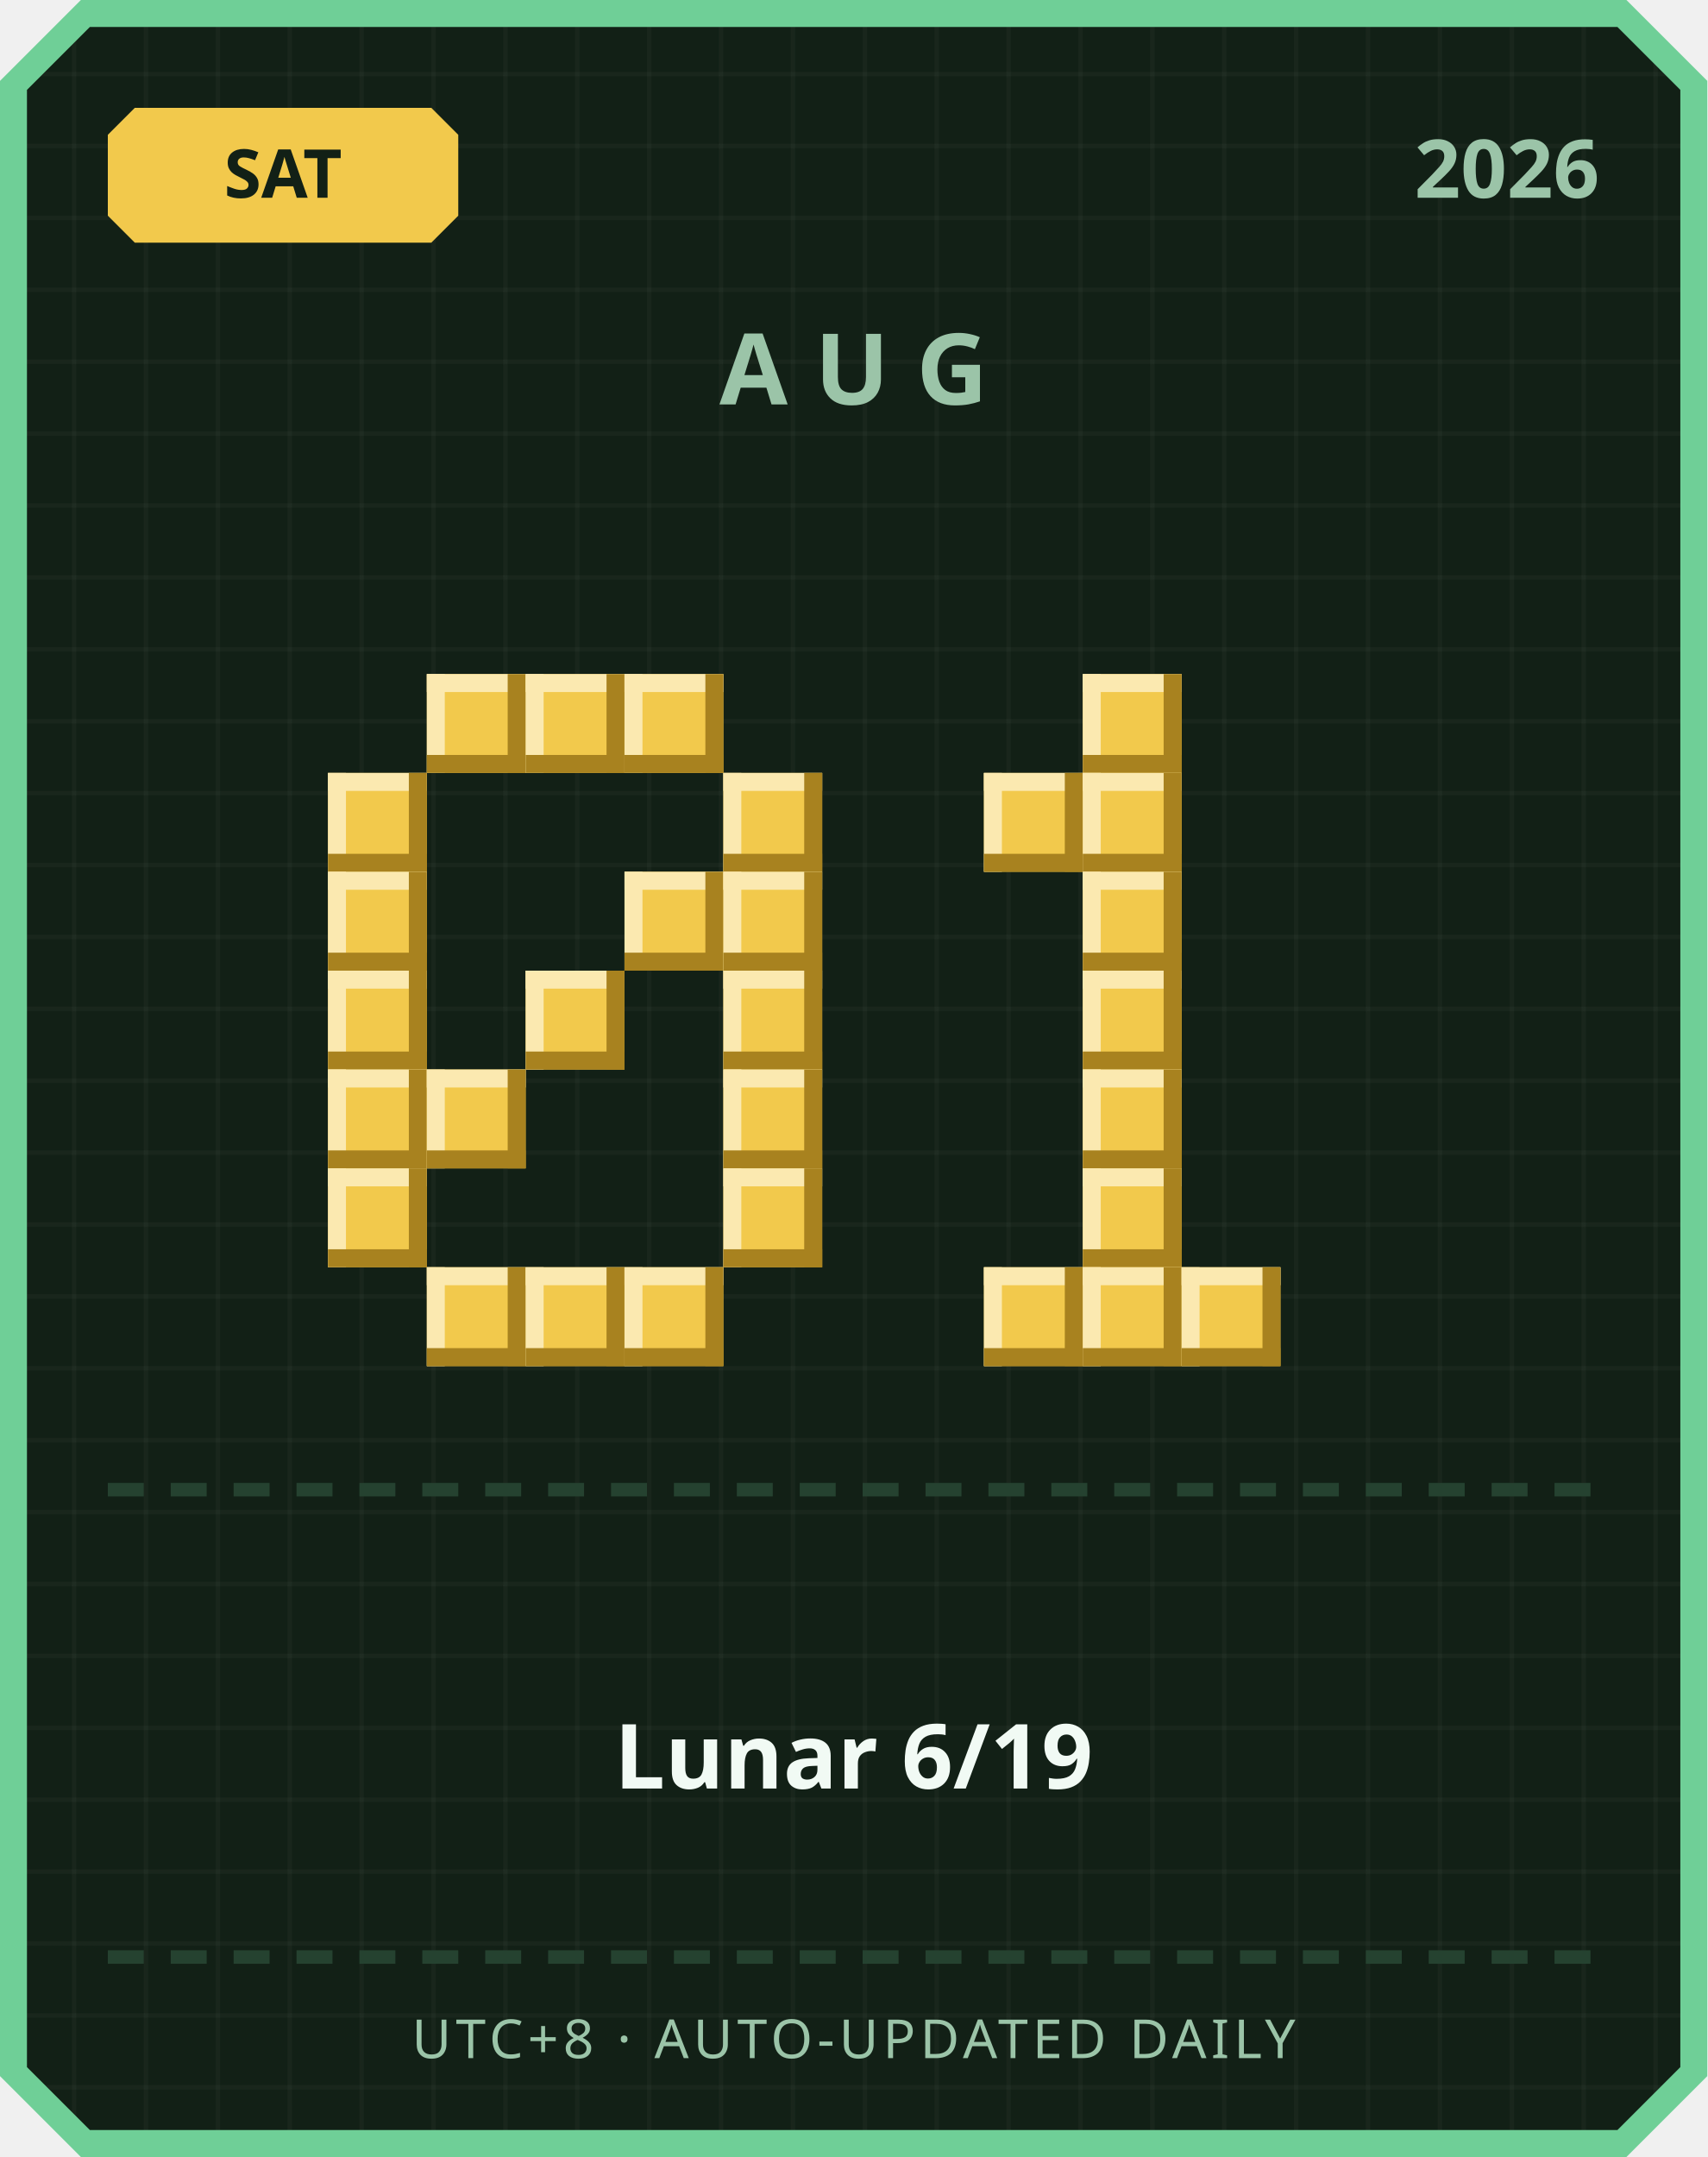
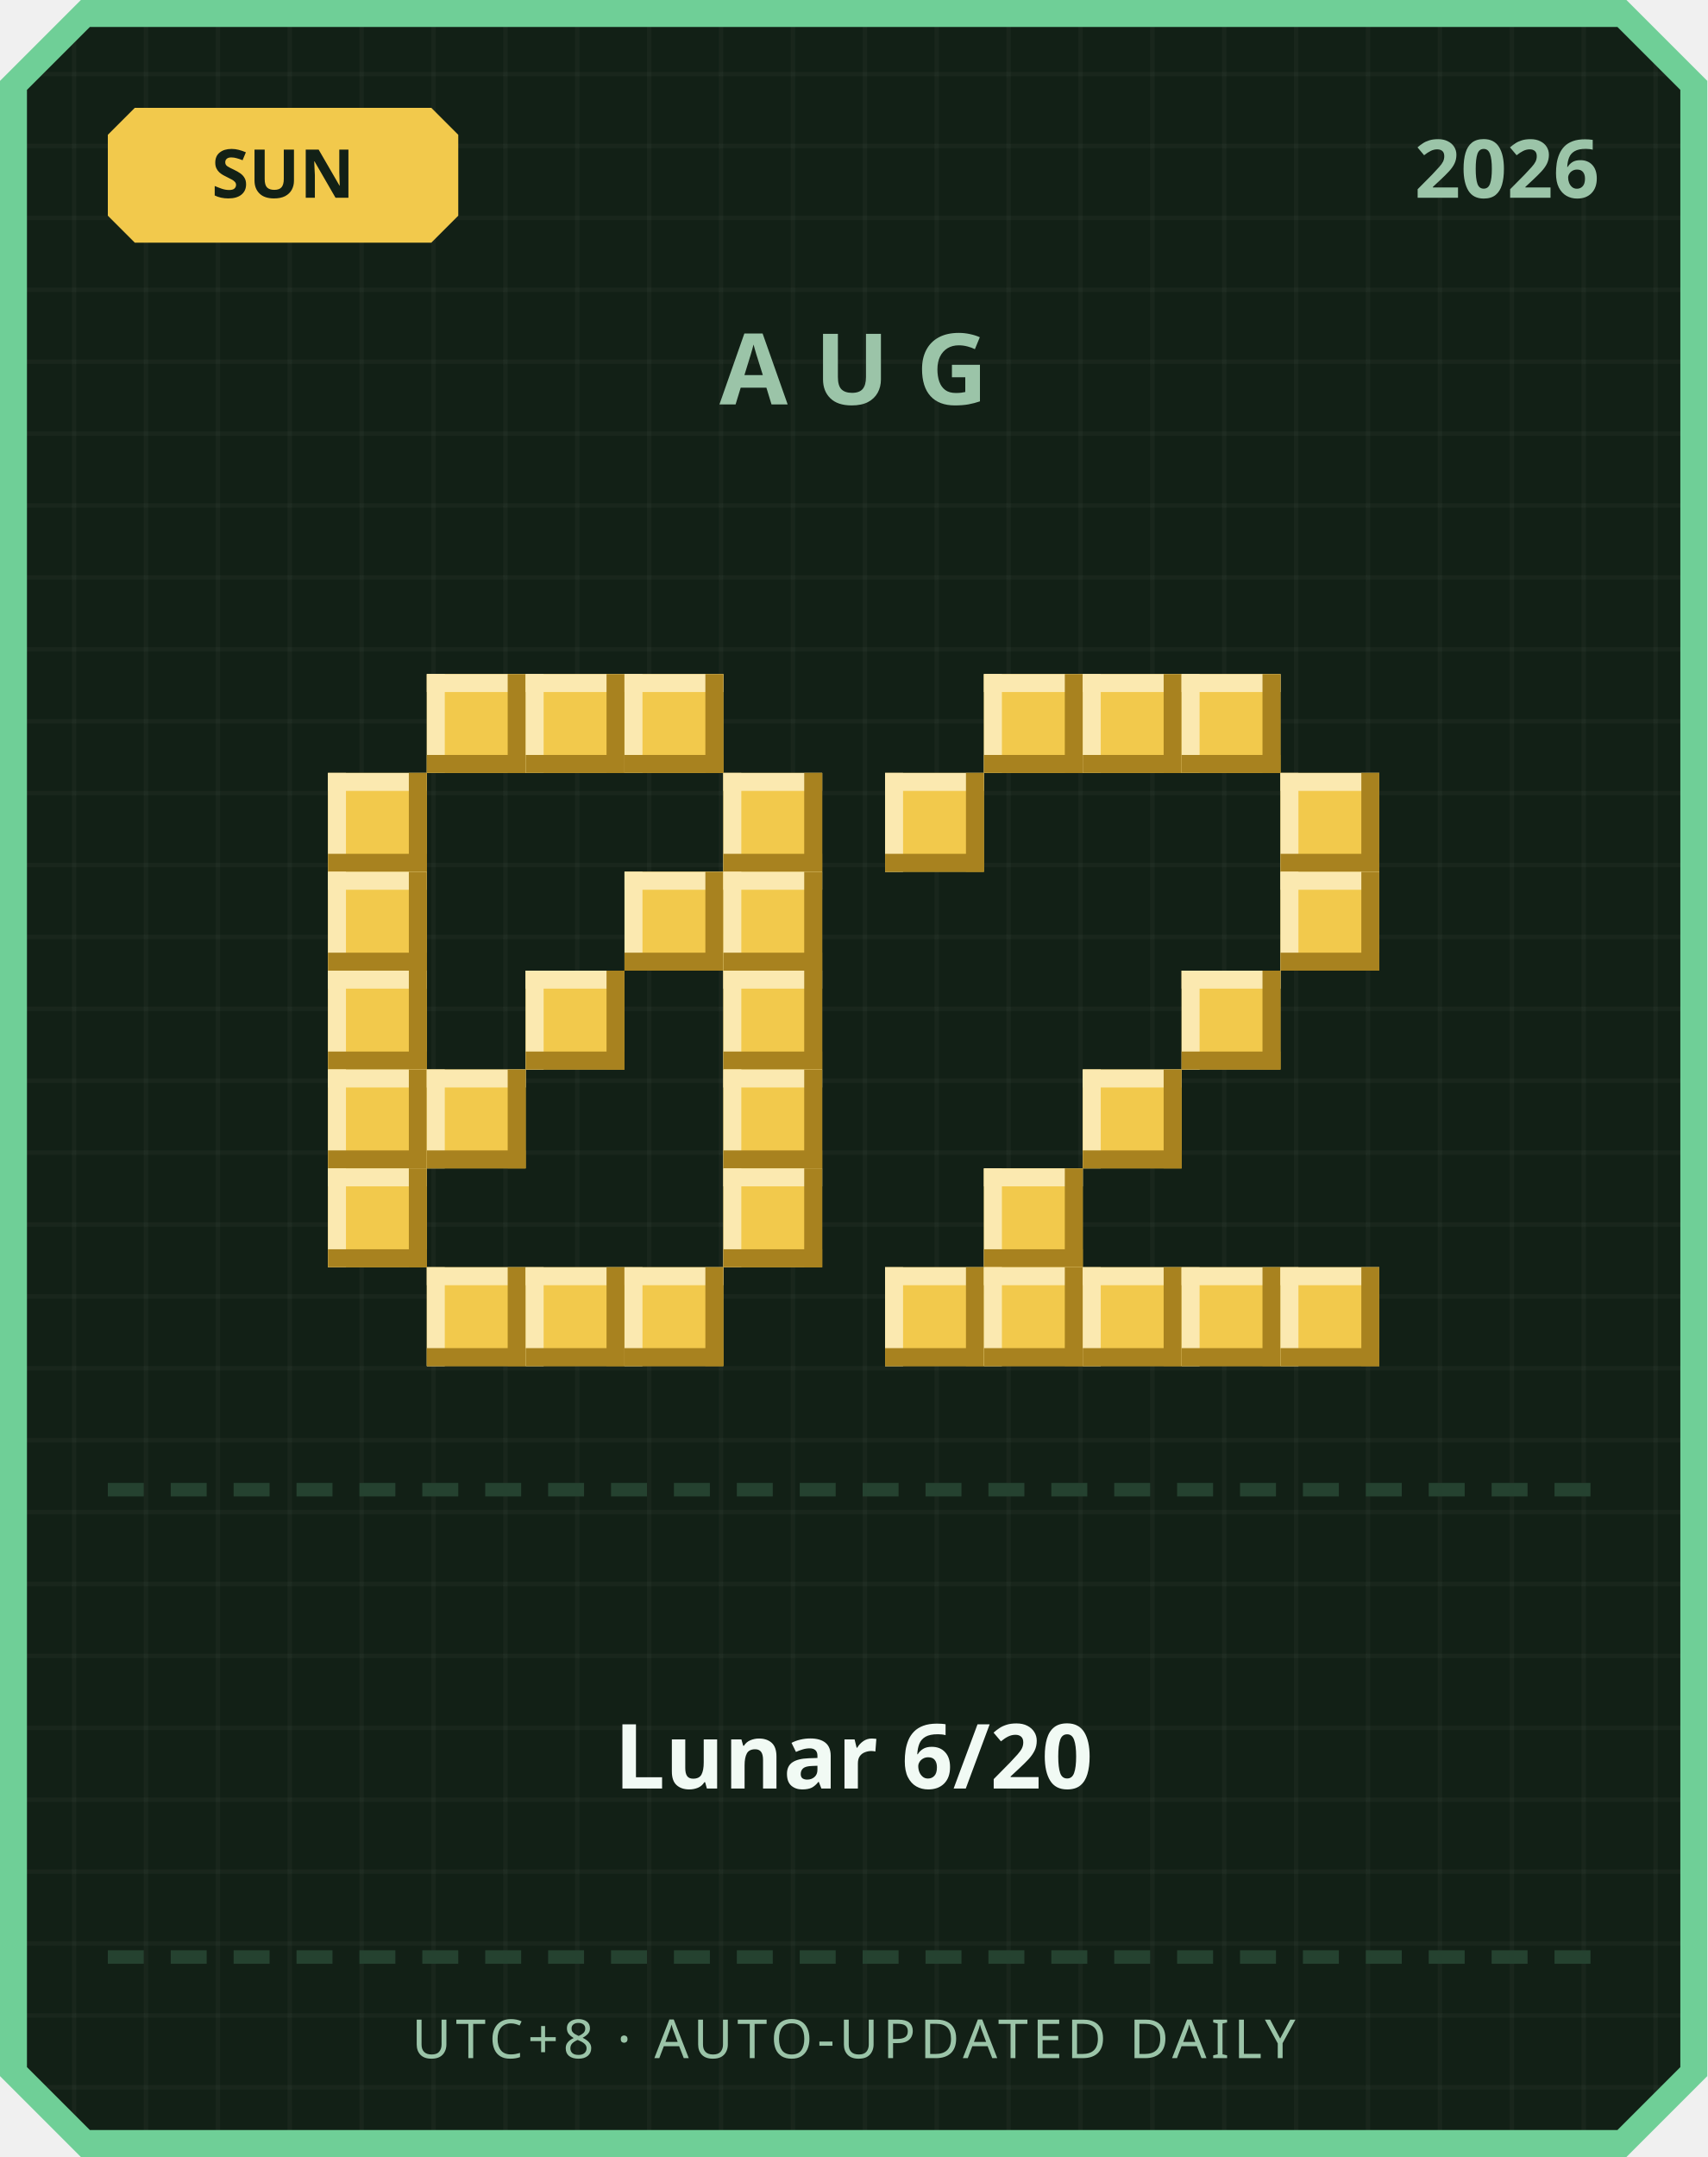
<svg xmlns="http://www.w3.org/2000/svg" width="380" height="480" viewBox="0 0 380 480">
  <defs>
    <pattern id="grid" width="16" height="16" patternUnits="userSpaceOnUse">
      <rect width="16" height="16" fill="#122016" />
      <rect width="1" height="16" fill="#ffffff" opacity="0.03" />
      <rect width="16" height="1" fill="#ffffff" opacity="0.03" />
    </pattern>
  </defs>
  <path d="M 18,0 L 362,0 L 380,18 L 380,462 L 362,480 L 18,480 L 0,462 L 0,18 Z" fill="#6fcf97" />
  <path d="M 20,6 L 360,6 L 374,20 L 374,460 L 360,474 L 20,474 L 6,460 L 6,20 Z" fill="url(#grid)" />
  <path d="M 30,24 L 96,24 L 102,30 L 102,48 L 96,54 L 30,54 L 24,48 L 24,30 Z" fill="#f2c94c" />
-   <text x="63" y="44" text-anchor="middle" font-family="'Segoe UI', sans-serif" font-size="15" font-weight="700" fill="#122016">SAT</text>
+   <text x="63" y="44" text-anchor="middle" font-family="'Segoe UI', sans-serif" font-size="15" font-weight="700" fill="#122016">SUN</text>
  <text x="356" y="44" text-anchor="end" font-family="'Segoe UI', sans-serif" font-size="18" font-weight="700" fill="#9bc4a8">2026</text>
  <text x="190" y="90" text-anchor="middle" font-family="'Segoe UI', sans-serif" font-size="22" font-weight="700" letter-spacing="6" fill="#9bc4a8">AUG</text>
  <rect x="95" y="150" width="22" height="22" fill="#f2c94c" />
  <rect x="95" y="150" width="22" height="4" fill="#fbe9b0" />
  <rect x="95" y="150" width="4" height="22" fill="#fbe9b0" />
  <rect x="95" y="168" width="22" height="4" fill="#a8821f" />
  <rect x="113" y="150" width="4" height="22" fill="#a8821f" />
  <rect x="117" y="150" width="22" height="22" fill="#f2c94c" />
  <rect x="117" y="150" width="22" height="4" fill="#fbe9b0" />
  <rect x="117" y="150" width="4" height="22" fill="#fbe9b0" />
  <rect x="117" y="168" width="22" height="4" fill="#a8821f" />
  <rect x="135" y="150" width="4" height="22" fill="#a8821f" />
  <rect x="139" y="150" width="22" height="22" fill="#f2c94c" />
  <rect x="139" y="150" width="22" height="4" fill="#fbe9b0" />
  <rect x="139" y="150" width="4" height="22" fill="#fbe9b0" />
  <rect x="139" y="168" width="22" height="4" fill="#a8821f" />
  <rect x="157" y="150" width="4" height="22" fill="#a8821f" />
  <rect x="73" y="172" width="22" height="22" fill="#f2c94c" />
  <rect x="73" y="172" width="22" height="4" fill="#fbe9b0" />
  <rect x="73" y="172" width="4" height="22" fill="#fbe9b0" />
  <rect x="73" y="190" width="22" height="4" fill="#a8821f" />
  <rect x="91" y="172" width="4" height="22" fill="#a8821f" />
  <rect x="161" y="172" width="22" height="22" fill="#f2c94c" />
  <rect x="161" y="172" width="22" height="4" fill="#fbe9b0" />
  <rect x="161" y="172" width="4" height="22" fill="#fbe9b0" />
  <rect x="161" y="190" width="22" height="4" fill="#a8821f" />
  <rect x="179" y="172" width="4" height="22" fill="#a8821f" />
  <rect x="73" y="194" width="22" height="22" fill="#f2c94c" />
  <rect x="73" y="194" width="22" height="4" fill="#fbe9b0" />
  <rect x="73" y="194" width="4" height="22" fill="#fbe9b0" />
  <rect x="73" y="212" width="22" height="4" fill="#a8821f" />
  <rect x="91" y="194" width="4" height="22" fill="#a8821f" />
  <rect x="139" y="194" width="22" height="22" fill="#f2c94c" />
  <rect x="139" y="194" width="22" height="4" fill="#fbe9b0" />
  <rect x="139" y="194" width="4" height="22" fill="#fbe9b0" />
  <rect x="139" y="212" width="22" height="4" fill="#a8821f" />
  <rect x="157" y="194" width="4" height="22" fill="#a8821f" />
  <rect x="161" y="194" width="22" height="22" fill="#f2c94c" />
  <rect x="161" y="194" width="22" height="4" fill="#fbe9b0" />
  <rect x="161" y="194" width="4" height="22" fill="#fbe9b0" />
  <rect x="161" y="212" width="22" height="4" fill="#a8821f" />
  <rect x="179" y="194" width="4" height="22" fill="#a8821f" />
  <rect x="73" y="216" width="22" height="22" fill="#f2c94c" />
  <rect x="73" y="216" width="22" height="4" fill="#fbe9b0" />
  <rect x="73" y="216" width="4" height="22" fill="#fbe9b0" />
  <rect x="73" y="234" width="22" height="4" fill="#a8821f" />
  <rect x="91" y="216" width="4" height="22" fill="#a8821f" />
  <rect x="117" y="216" width="22" height="22" fill="#f2c94c" />
  <rect x="117" y="216" width="22" height="4" fill="#fbe9b0" />
  <rect x="117" y="216" width="4" height="22" fill="#fbe9b0" />
  <rect x="117" y="234" width="22" height="4" fill="#a8821f" />
  <rect x="135" y="216" width="4" height="22" fill="#a8821f" />
  <rect x="161" y="216" width="22" height="22" fill="#f2c94c" />
  <rect x="161" y="216" width="22" height="4" fill="#fbe9b0" />
  <rect x="161" y="216" width="4" height="22" fill="#fbe9b0" />
  <rect x="161" y="234" width="22" height="4" fill="#a8821f" />
  <rect x="179" y="216" width="4" height="22" fill="#a8821f" />
  <rect x="73" y="238" width="22" height="22" fill="#f2c94c" />
  <rect x="73" y="238" width="22" height="4" fill="#fbe9b0" />
  <rect x="73" y="238" width="4" height="22" fill="#fbe9b0" />
  <rect x="73" y="256" width="22" height="4" fill="#a8821f" />
  <rect x="91" y="238" width="4" height="22" fill="#a8821f" />
  <rect x="95" y="238" width="22" height="22" fill="#f2c94c" />
  <rect x="95" y="238" width="22" height="4" fill="#fbe9b0" />
  <rect x="95" y="238" width="4" height="22" fill="#fbe9b0" />
  <rect x="95" y="256" width="22" height="4" fill="#a8821f" />
  <rect x="113" y="238" width="4" height="22" fill="#a8821f" />
  <rect x="161" y="238" width="22" height="22" fill="#f2c94c" />
  <rect x="161" y="238" width="22" height="4" fill="#fbe9b0" />
  <rect x="161" y="238" width="4" height="22" fill="#fbe9b0" />
  <rect x="161" y="256" width="22" height="4" fill="#a8821f" />
  <rect x="179" y="238" width="4" height="22" fill="#a8821f" />
  <rect x="73" y="260" width="22" height="22" fill="#f2c94c" />
  <rect x="73" y="260" width="22" height="4" fill="#fbe9b0" />
  <rect x="73" y="260" width="4" height="22" fill="#fbe9b0" />
  <rect x="73" y="278" width="22" height="4" fill="#a8821f" />
  <rect x="91" y="260" width="4" height="22" fill="#a8821f" />
  <rect x="161" y="260" width="22" height="22" fill="#f2c94c" />
  <rect x="161" y="260" width="22" height="4" fill="#fbe9b0" />
  <rect x="161" y="260" width="4" height="22" fill="#fbe9b0" />
  <rect x="161" y="278" width="22" height="4" fill="#a8821f" />
  <rect x="179" y="260" width="4" height="22" fill="#a8821f" />
  <rect x="95" y="282" width="22" height="22" fill="#f2c94c" />
  <rect x="95" y="282" width="22" height="4" fill="#fbe9b0" />
  <rect x="95" y="282" width="4" height="22" fill="#fbe9b0" />
  <rect x="95" y="300" width="22" height="4" fill="#a8821f" />
  <rect x="113" y="282" width="4" height="22" fill="#a8821f" />
  <rect x="117" y="282" width="22" height="22" fill="#f2c94c" />
  <rect x="117" y="282" width="22" height="4" fill="#fbe9b0" />
  <rect x="117" y="282" width="4" height="22" fill="#fbe9b0" />
  <rect x="117" y="300" width="22" height="4" fill="#a8821f" />
  <rect x="135" y="282" width="4" height="22" fill="#a8821f" />
  <rect x="139" y="282" width="22" height="22" fill="#f2c94c" />
  <rect x="139" y="282" width="22" height="4" fill="#fbe9b0" />
  <rect x="139" y="282" width="4" height="22" fill="#fbe9b0" />
  <rect x="139" y="300" width="22" height="4" fill="#a8821f" />
  <rect x="157" y="282" width="4" height="22" fill="#a8821f" />
+   <rect x="219" y="150" width="22" height="22" fill="#f2c94c" />
+   <rect x="219" y="150" width="22" height="4" fill="#fbe9b0" />
+   <rect x="219" y="150" width="4" height="22" fill="#fbe9b0" />
+   <rect x="219" y="168" width="22" height="4" fill="#a8821f" />
+   <rect x="237" y="150" width="4" height="22" fill="#a8821f" />
  <rect x="241" y="150" width="22" height="22" fill="#f2c94c" />
  <rect x="241" y="150" width="22" height="4" fill="#fbe9b0" />
  <rect x="241" y="150" width="4" height="22" fill="#fbe9b0" />
  <rect x="241" y="168" width="22" height="4" fill="#a8821f" />
  <rect x="259" y="150" width="4" height="22" fill="#a8821f" />
-   <rect x="219" y="172" width="22" height="22" fill="#f2c94c" />
-   <rect x="219" y="172" width="22" height="4" fill="#fbe9b0" />
-   <rect x="219" y="172" width="4" height="22" fill="#fbe9b0" />
-   <rect x="219" y="190" width="22" height="4" fill="#a8821f" />
-   <rect x="237" y="172" width="4" height="22" fill="#a8821f" />
-   <rect x="241" y="172" width="22" height="22" fill="#f2c94c" />
-   <rect x="241" y="172" width="22" height="4" fill="#fbe9b0" />
-   <rect x="241" y="172" width="4" height="22" fill="#fbe9b0" />
-   <rect x="241" y="190" width="22" height="4" fill="#a8821f" />
-   <rect x="259" y="172" width="4" height="22" fill="#a8821f" />
-   <rect x="241" y="194" width="22" height="22" fill="#f2c94c" />
-   <rect x="241" y="194" width="22" height="4" fill="#fbe9b0" />
-   <rect x="241" y="194" width="4" height="22" fill="#fbe9b0" />
-   <rect x="241" y="212" width="22" height="4" fill="#a8821f" />
-   <rect x="259" y="194" width="4" height="22" fill="#a8821f" />
-   <rect x="241" y="216" width="22" height="22" fill="#f2c94c" />
-   <rect x="241" y="216" width="22" height="4" fill="#fbe9b0" />
-   <rect x="241" y="216" width="4" height="22" fill="#fbe9b0" />
-   <rect x="241" y="234" width="22" height="4" fill="#a8821f" />
-   <rect x="259" y="216" width="4" height="22" fill="#a8821f" />
+   <rect x="263" y="150" width="22" height="22" fill="#f2c94c" />
+   <rect x="263" y="150" width="22" height="4" fill="#fbe9b0" />
+   <rect x="263" y="150" width="4" height="22" fill="#fbe9b0" />
+   <rect x="263" y="168" width="22" height="4" fill="#a8821f" />
+   <rect x="281" y="150" width="4" height="22" fill="#a8821f" />
+   <rect x="197" y="172" width="22" height="22" fill="#f2c94c" />
+   <rect x="197" y="172" width="22" height="4" fill="#fbe9b0" />
+   <rect x="197" y="172" width="4" height="22" fill="#fbe9b0" />
+   <rect x="197" y="190" width="22" height="4" fill="#a8821f" />
+   <rect x="215" y="172" width="4" height="22" fill="#a8821f" />
+   <rect x="285" y="172" width="22" height="22" fill="#f2c94c" />
+   <rect x="285" y="172" width="22" height="4" fill="#fbe9b0" />
+   <rect x="285" y="172" width="4" height="22" fill="#fbe9b0" />
+   <rect x="285" y="190" width="22" height="4" fill="#a8821f" />
+   <rect x="303" y="172" width="4" height="22" fill="#a8821f" />
+   <rect x="285" y="194" width="22" height="22" fill="#f2c94c" />
+   <rect x="285" y="194" width="22" height="4" fill="#fbe9b0" />
+   <rect x="285" y="194" width="4" height="22" fill="#fbe9b0" />
+   <rect x="285" y="212" width="22" height="4" fill="#a8821f" />
+   <rect x="303" y="194" width="4" height="22" fill="#a8821f" />
+   <rect x="263" y="216" width="22" height="22" fill="#f2c94c" />
+   <rect x="263" y="216" width="22" height="4" fill="#fbe9b0" />
+   <rect x="263" y="216" width="4" height="22" fill="#fbe9b0" />
+   <rect x="263" y="234" width="22" height="4" fill="#a8821f" />
+   <rect x="281" y="216" width="4" height="22" fill="#a8821f" />
  <rect x="241" y="238" width="22" height="22" fill="#f2c94c" />
  <rect x="241" y="238" width="22" height="4" fill="#fbe9b0" />
  <rect x="241" y="238" width="4" height="22" fill="#fbe9b0" />
  <rect x="241" y="256" width="22" height="4" fill="#a8821f" />
  <rect x="259" y="238" width="4" height="22" fill="#a8821f" />
-   <rect x="241" y="260" width="22" height="22" fill="#f2c94c" />
-   <rect x="241" y="260" width="22" height="4" fill="#fbe9b0" />
-   <rect x="241" y="260" width="4" height="22" fill="#fbe9b0" />
-   <rect x="241" y="278" width="22" height="4" fill="#a8821f" />
-   <rect x="259" y="260" width="4" height="22" fill="#a8821f" />
+   <rect x="219" y="260" width="22" height="22" fill="#f2c94c" />
+   <rect x="219" y="260" width="22" height="4" fill="#fbe9b0" />
+   <rect x="219" y="260" width="4" height="22" fill="#fbe9b0" />
+   <rect x="219" y="278" width="22" height="4" fill="#a8821f" />
+   <rect x="237" y="260" width="4" height="22" fill="#a8821f" />
+   <rect x="197" y="282" width="22" height="22" fill="#f2c94c" />
+   <rect x="197" y="282" width="22" height="4" fill="#fbe9b0" />
+   <rect x="197" y="282" width="4" height="22" fill="#fbe9b0" />
+   <rect x="197" y="300" width="22" height="4" fill="#a8821f" />
+   <rect x="215" y="282" width="4" height="22" fill="#a8821f" />
  <rect x="219" y="282" width="22" height="22" fill="#f2c94c" />
  <rect x="219" y="282" width="22" height="4" fill="#fbe9b0" />
  <rect x="219" y="282" width="4" height="22" fill="#fbe9b0" />
  <rect x="219" y="300" width="22" height="4" fill="#a8821f" />
  <rect x="237" y="282" width="4" height="22" fill="#a8821f" />
  <rect x="241" y="282" width="22" height="22" fill="#f2c94c" />
  <rect x="241" y="282" width="22" height="4" fill="#fbe9b0" />
  <rect x="241" y="282" width="4" height="22" fill="#fbe9b0" />
  <rect x="241" y="300" width="22" height="4" fill="#a8821f" />
  <rect x="259" y="282" width="4" height="22" fill="#a8821f" />
  <rect x="263" y="282" width="22" height="22" fill="#f2c94c" />
  <rect x="263" y="282" width="22" height="4" fill="#fbe9b0" />
  <rect x="263" y="282" width="4" height="22" fill="#fbe9b0" />
  <rect x="263" y="300" width="22" height="4" fill="#a8821f" />
  <rect x="281" y="282" width="4" height="22" fill="#a8821f" />
+   <rect x="285" y="282" width="22" height="22" fill="#f2c94c" />
+   <rect x="285" y="282" width="22" height="4" fill="#fbe9b0" />
+   <rect x="285" y="282" width="4" height="22" fill="#fbe9b0" />
+   <rect x="285" y="300" width="22" height="4" fill="#a8821f" />
+   <rect x="303" y="282" width="4" height="22" fill="#a8821f" />
  <rect x="24" y="330" width="8" height="3" fill="#254230" />
  <rect x="38" y="330" width="8" height="3" fill="#254230" />
  <rect x="52" y="330" width="8" height="3" fill="#254230" />
  <rect x="66" y="330" width="8" height="3" fill="#254230" />
  <rect x="80" y="330" width="8" height="3" fill="#254230" />
  <rect x="94" y="330" width="8" height="3" fill="#254230" />
  <rect x="108" y="330" width="8" height="3" fill="#254230" />
  <rect x="122" y="330" width="8" height="3" fill="#254230" />
  <rect x="136" y="330" width="8" height="3" fill="#254230" />
  <rect x="150" y="330" width="8" height="3" fill="#254230" />
  <rect x="164" y="330" width="8" height="3" fill="#254230" />
  <rect x="178" y="330" width="8" height="3" fill="#254230" />
  <rect x="192" y="330" width="8" height="3" fill="#254230" />
  <rect x="206" y="330" width="8" height="3" fill="#254230" />
  <rect x="220" y="330" width="8" height="3" fill="#254230" />
  <rect x="234" y="330" width="8" height="3" fill="#254230" />
  <rect x="248" y="330" width="8" height="3" fill="#254230" />
  <rect x="262" y="330" width="8" height="3" fill="#254230" />
  <rect x="276" y="330" width="8" height="3" fill="#254230" />
  <rect x="290" y="330" width="8" height="3" fill="#254230" />
  <rect x="304" y="330" width="8" height="3" fill="#254230" />
  <rect x="318" y="330" width="8" height="3" fill="#254230" />
  <rect x="332" y="330" width="8" height="3" fill="#254230" />
  <rect x="346" y="330" width="8" height="3" fill="#254230" />
-   <text x="190" y="398" text-anchor="middle" font-family="'Segoe UI', 'Microsoft JhengHei', sans-serif" font-size="20" font-weight="700" fill="#f1faf4">Lunar 6/19</text>
+   <text x="190" y="398" text-anchor="middle" font-family="'Segoe UI', 'Microsoft JhengHei', sans-serif" font-size="20" font-weight="700" fill="#f1faf4">Lunar 6/20</text>
  <rect x="24" y="434" width="8" height="3" fill="#254230" />
  <rect x="38" y="434" width="8" height="3" fill="#254230" />
  <rect x="52" y="434" width="8" height="3" fill="#254230" />
  <rect x="66" y="434" width="8" height="3" fill="#254230" />
  <rect x="80" y="434" width="8" height="3" fill="#254230" />
  <rect x="94" y="434" width="8" height="3" fill="#254230" />
  <rect x="108" y="434" width="8" height="3" fill="#254230" />
  <rect x="122" y="434" width="8" height="3" fill="#254230" />
  <rect x="136" y="434" width="8" height="3" fill="#254230" />
  <rect x="150" y="434" width="8" height="3" fill="#254230" />
  <rect x="164" y="434" width="8" height="3" fill="#254230" />
  <rect x="178" y="434" width="8" height="3" fill="#254230" />
  <rect x="192" y="434" width="8" height="3" fill="#254230" />
  <rect x="206" y="434" width="8" height="3" fill="#254230" />
  <rect x="220" y="434" width="8" height="3" fill="#254230" />
  <rect x="234" y="434" width="8" height="3" fill="#254230" />
  <rect x="248" y="434" width="8" height="3" fill="#254230" />
  <rect x="262" y="434" width="8" height="3" fill="#254230" />
  <rect x="276" y="434" width="8" height="3" fill="#254230" />
  <rect x="290" y="434" width="8" height="3" fill="#254230" />
  <rect x="304" y="434" width="8" height="3" fill="#254230" />
  <rect x="318" y="434" width="8" height="3" fill="#254230" />
  <rect x="332" y="434" width="8" height="3" fill="#254230" />
  <rect x="346" y="434" width="8" height="3" fill="#254230" />
  <text x="190" y="458" text-anchor="middle" font-family="'Segoe UI', sans-serif" font-size="12" letter-spacing="1" fill="#9bc4a8">UTC+8 · AUTO-UPDATED DAILY</text>
</svg>
